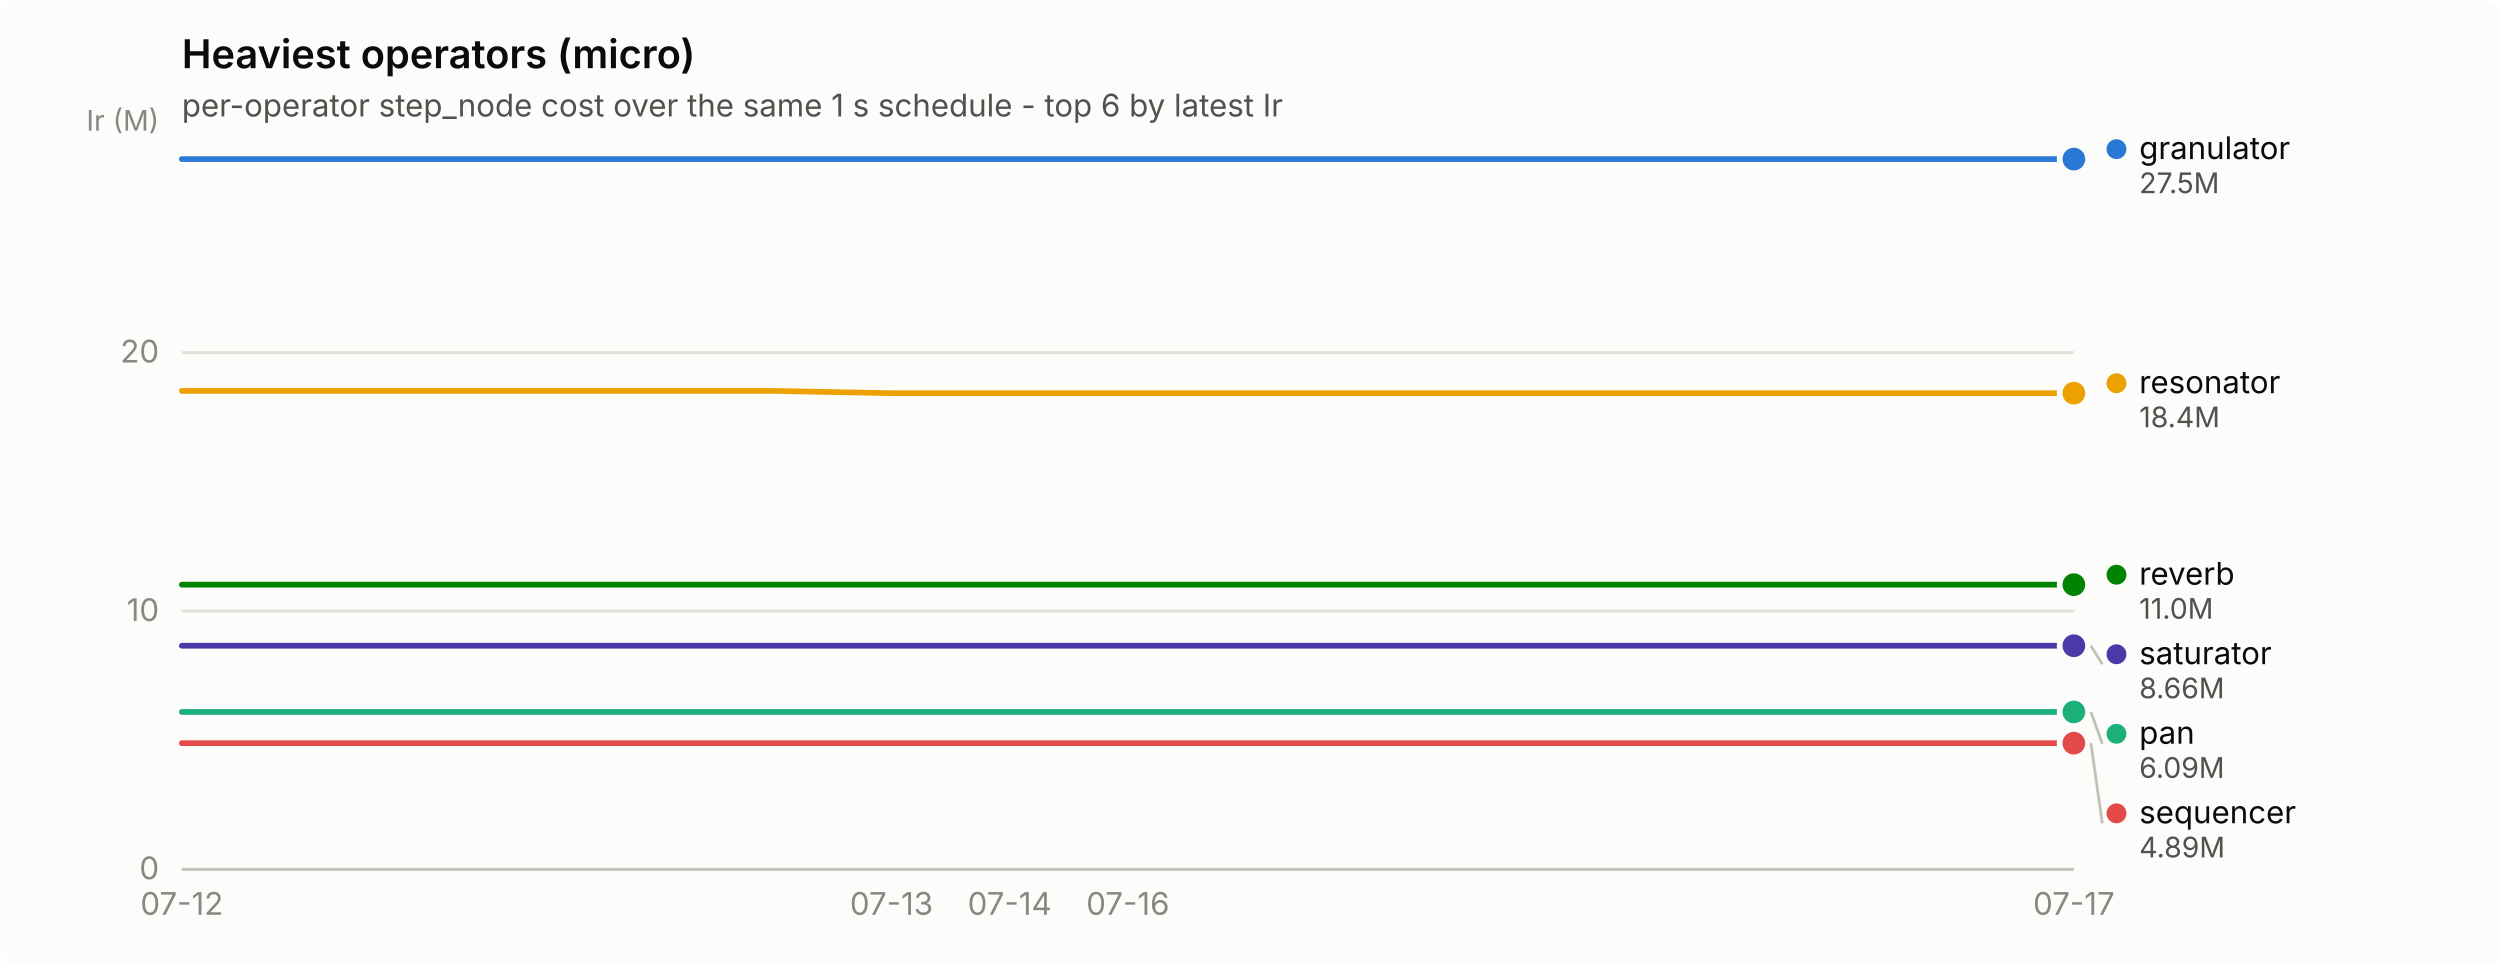
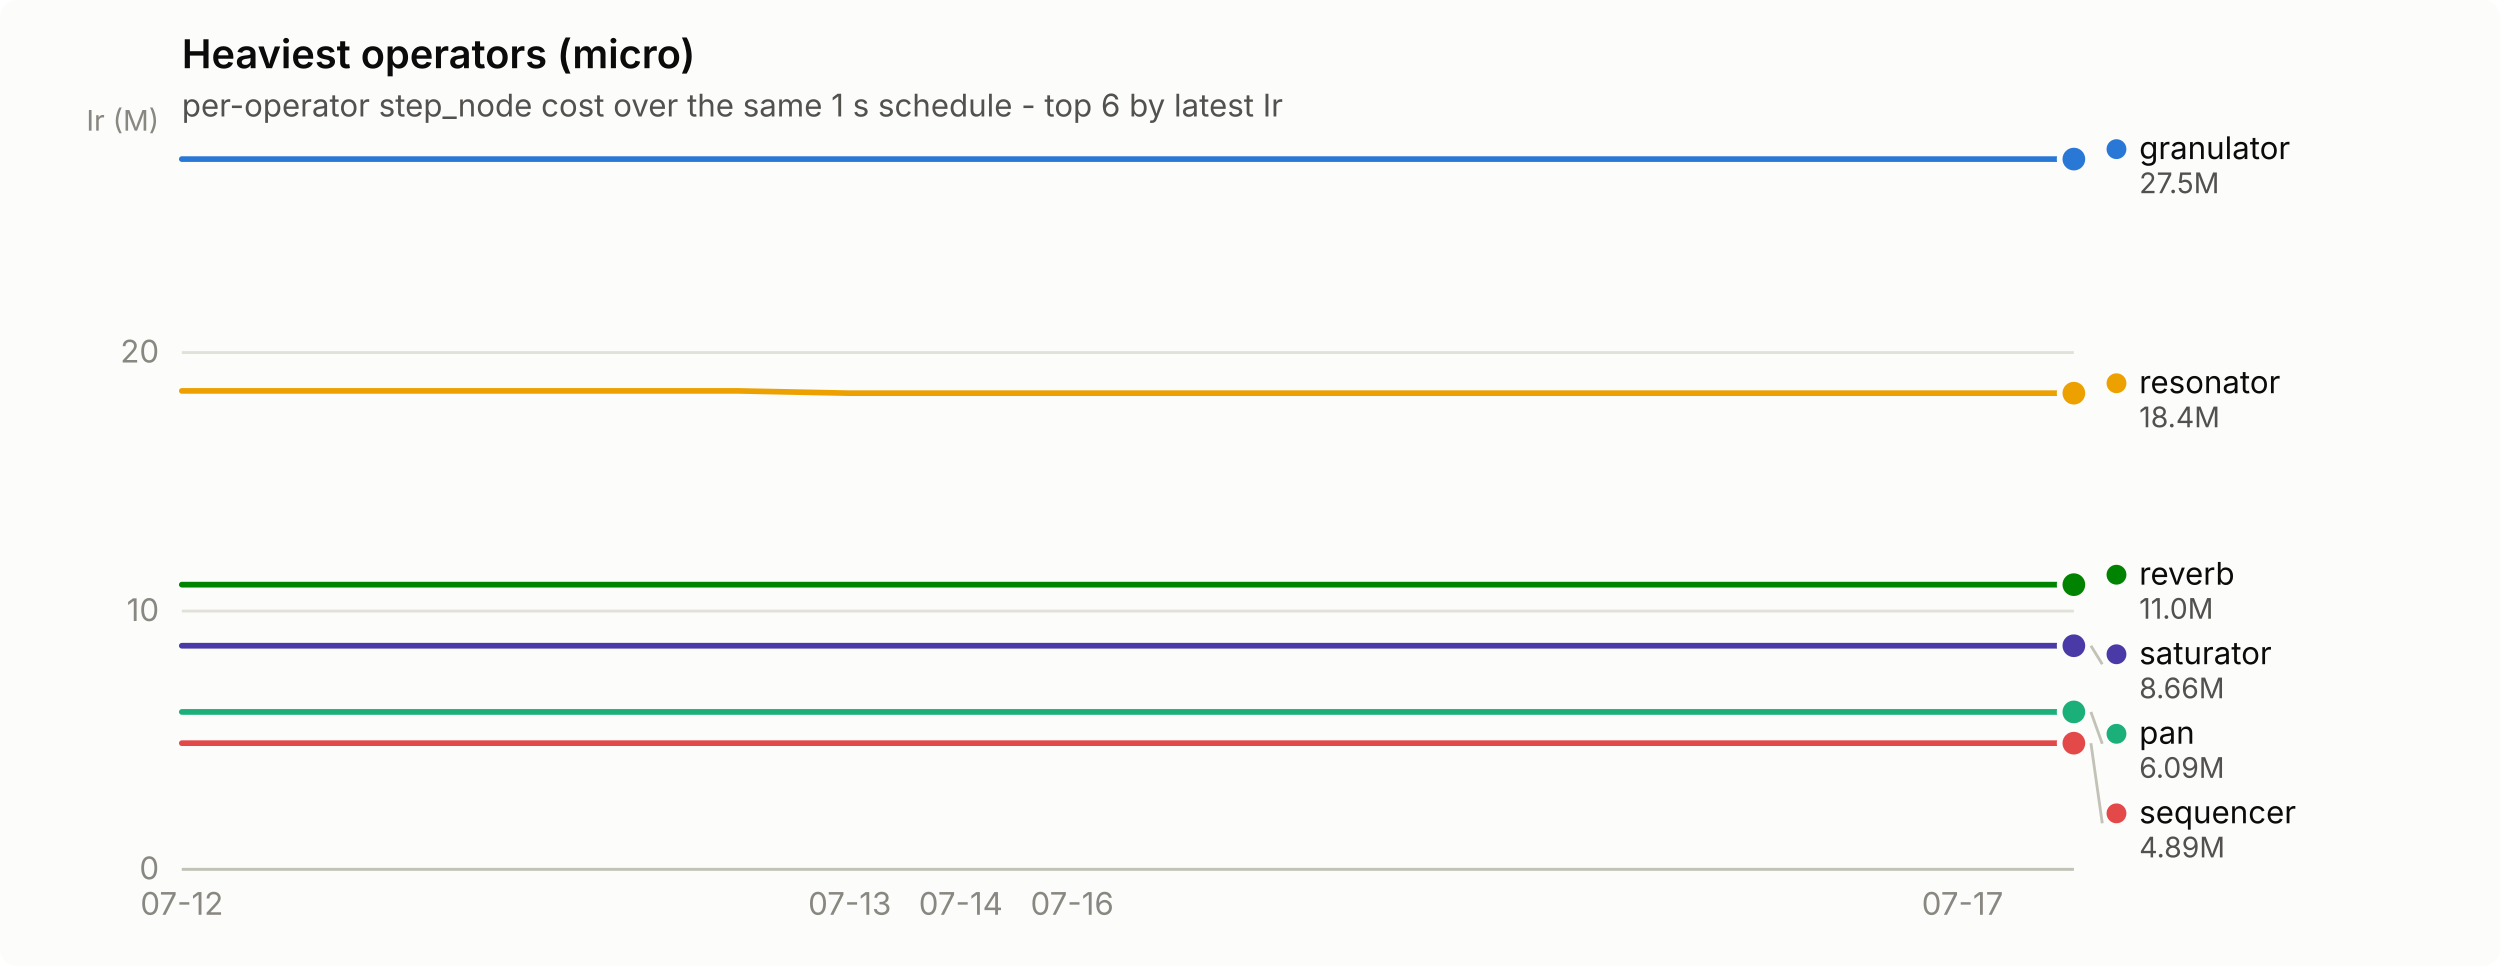
<svg xmlns="http://www.w3.org/2000/svg" width="880" height="340" viewBox="0 0 880 340" role="img" aria-label="Heaviest operators (micro)">
  <rect width="880" height="340" rx="6" fill="#fcfcfb" />
  <text x="64" y="24" font-family="system-ui, -apple-system, &quot;Segoe UI&quot;, sans-serif" font-size="14" font-weight="600" fill="#0b0b0b">Heaviest operators (micro)</text>
  <text x="64" y="41" font-family="system-ui, -apple-system, &quot;Segoe UI&quot;, sans-serif" font-size="11" fill="#52514e">per-operator step_node cost over the same 1 s schedule - top 6 by latest Ir</text>
  <line x1="64" y1="306.0" x2="730" y2="306.0" stroke="#e1e0d9" stroke-width="1" />
  <text x="56" y="309.5" text-anchor="end" font-family="system-ui, -apple-system, &quot;Segoe UI&quot;, sans-serif" font-size="11" style="font-variant-numeric: tabular-nums" fill="#898781">0</text>
  <line x1="64" y1="215.1" x2="730" y2="215.1" stroke="#e1e0d9" stroke-width="1" />
  <text x="56" y="218.6" text-anchor="end" font-family="system-ui, -apple-system, &quot;Segoe UI&quot;, sans-serif" font-size="11" style="font-variant-numeric: tabular-nums" fill="#898781">10</text>
  <line x1="64" y1="124.1" x2="730" y2="124.1" stroke="#e1e0d9" stroke-width="1" />
  <text x="56" y="127.6" text-anchor="end" font-family="system-ui, -apple-system, &quot;Segoe UI&quot;, sans-serif" font-size="11" style="font-variant-numeric: tabular-nums" fill="#898781">20</text>
  <text x="56" y="46" text-anchor="end" font-family="system-ui, -apple-system, &quot;Segoe UI&quot;, sans-serif" font-size="10" fill="#898781">Ir (M)</text>
  <line x1="64" y1="306" x2="730" y2="306" stroke="#c3c2b7" stroke-width="1" />
  <text x="64.0" y="322" text-anchor="middle" font-family="system-ui, -apple-system, &quot;Segoe UI&quot;, sans-serif" font-size="11" style="font-variant-numeric: tabular-nums" fill="#898781">07-12</text>
-   <text x="313.8" y="322" text-anchor="middle" font-family="system-ui, -apple-system, &quot;Segoe UI&quot;, sans-serif" font-size="11" style="font-variant-numeric: tabular-nums" fill="#898781">07-13</text>
-   <text x="355.4" y="322" text-anchor="middle" font-family="system-ui, -apple-system, &quot;Segoe UI&quot;, sans-serif" font-size="11" style="font-variant-numeric: tabular-nums" fill="#898781">07-14</text>
-   <text x="397.0" y="322" text-anchor="middle" font-family="system-ui, -apple-system, &quot;Segoe UI&quot;, sans-serif" font-size="11" style="font-variant-numeric: tabular-nums" fill="#898781">07-16</text>
-   <text x="730.0" y="322" text-anchor="middle" font-family="system-ui, -apple-system, &quot;Segoe UI&quot;, sans-serif" font-size="11" style="font-variant-numeric: tabular-nums" fill="#898781">07-17</text>
-   <path d="M64.0,56.0 L105.6,56.0 L147.2,56.0 L188.9,56.0 L230.5,56.0 L272.1,56.0 L313.8,56.0 L355.4,56.0 L397.0,56.0 L438.6,56.0 L480.2,56.0 L521.9,56.0 L563.5,56.0 L605.1,56.0 L646.8,56.0 L688.4,56.0 L730.0,56.0" fill="none" stroke="#2a78d6" stroke-width="2" stroke-linejoin="round" stroke-linecap="round" />
+   <text x="299.1" y="322" text-anchor="middle" font-family="system-ui, -apple-system, &quot;Segoe UI&quot;, sans-serif" font-size="11" style="font-variant-numeric: tabular-nums" fill="#898781">07-13</text>
+   <text x="338.2" y="322" text-anchor="middle" font-family="system-ui, -apple-system, &quot;Segoe UI&quot;, sans-serif" font-size="11" style="font-variant-numeric: tabular-nums" fill="#898781">07-14</text>
+   <text x="377.4" y="322" text-anchor="middle" font-family="system-ui, -apple-system, &quot;Segoe UI&quot;, sans-serif" font-size="11" style="font-variant-numeric: tabular-nums" fill="#898781">07-16</text>
+   <text x="690.8" y="322" text-anchor="middle" font-family="system-ui, -apple-system, &quot;Segoe UI&quot;, sans-serif" font-size="11" style="font-variant-numeric: tabular-nums" fill="#898781">07-17</text>
+   <path d="M64.0,56.0 L103.2,56.0 L142.4,56.0 L181.5,56.0 L220.7,56.0 L259.9,56.0 L299.1,56.0 L338.2,56.0 L377.4,56.0 L416.6,56.0 L455.8,56.0 L494.9,56.0 L534.1,56.0 L573.3,56.0 L612.5,56.0 L651.6,56.0 L690.8,56.0 L730.0,56.0" fill="none" stroke="#2a78d6" stroke-width="2" stroke-linejoin="round" stroke-linecap="round" />
  <circle cx="730.0" cy="56.0" r="6" fill="#fcfcfb" />
  <circle cx="730.0" cy="56.0" r="4" fill="#2a78d6" />
-   <path d="M64.0,250.6 L105.6,250.6 L147.2,250.6 L188.9,250.6 L230.5,250.6 L272.1,250.6 L313.8,250.6 L355.4,250.6 L397.0,250.6 L438.6,250.6 L480.2,250.6 L521.9,250.6 L563.5,250.6 L605.1,250.6 L646.8,250.6 L688.4,250.6 L730.0,250.6" fill="none" stroke="#1baf7a" stroke-width="2" stroke-linejoin="round" stroke-linecap="round" />
+   <path d="M64.0,250.6 L103.2,250.6 L142.4,250.6 L181.5,250.6 L220.7,250.6 L259.9,250.6 L299.1,250.6 L338.2,250.6 L377.4,250.6 L416.6,250.6 L455.8,250.6 L494.9,250.6 L534.1,250.6 L573.3,250.6 L612.5,250.6 L651.6,250.6 L690.8,250.6 L730.0,250.6" fill="none" stroke="#1baf7a" stroke-width="2" stroke-linejoin="round" stroke-linecap="round" />
  <circle cx="730.0" cy="250.6" r="6" fill="#fcfcfb" />
  <circle cx="730.0" cy="250.6" r="4" fill="#1baf7a" />
-   <path d="M64.0,137.6 L105.6,137.6 L147.2,137.6 L188.9,137.6 L230.5,137.6 L272.1,137.6 L313.8,138.4 L355.4,138.4 L397.0,138.4 L438.6,138.4 L480.2,138.4 L521.9,138.4 L563.5,138.4 L605.1,138.4 L646.8,138.4 L688.4,138.4 L730.0,138.4" fill="none" stroke="#eda100" stroke-width="2" stroke-linejoin="round" stroke-linecap="round" />
+   <path d="M64.0,137.6 L103.2,137.6 L142.4,137.6 L181.5,137.6 L220.7,137.6 L259.9,137.6 L299.1,138.4 L338.2,138.4 L377.4,138.4 L416.6,138.4 L455.8,138.4 L494.9,138.4 L534.1,138.4 L573.3,138.4 L612.5,138.4 L651.6,138.4 L690.8,138.4 L730.0,138.4" fill="none" stroke="#eda100" stroke-width="2" stroke-linejoin="round" stroke-linecap="round" />
  <circle cx="730.0" cy="138.4" r="6" fill="#fcfcfb" />
  <circle cx="730.0" cy="138.4" r="4" fill="#eda100" />
-   <path d="M64.0,205.8 L105.6,205.8 L147.2,205.8 L188.9,205.8 L230.5,205.8 L272.1,205.8 L313.8,205.8 L355.4,205.8 L397.0,205.8 L438.6,205.8 L480.2,205.8 L521.9,205.8 L563.5,205.8 L605.1,205.8 L646.8,205.8 L688.4,205.8 L730.0,205.8" fill="none" stroke="#008300" stroke-width="2" stroke-linejoin="round" stroke-linecap="round" />
+   <path d="M64.0,205.8 L103.2,205.8 L142.4,205.8 L181.5,205.8 L220.7,205.8 L259.9,205.8 L299.1,205.8 L338.2,205.8 L377.4,205.8 L416.6,205.8 L455.8,205.8 L494.9,205.8 L534.1,205.8 L573.3,205.8 L612.5,205.8 L651.6,205.8 L690.8,205.8 L730.0,205.8" fill="none" stroke="#008300" stroke-width="2" stroke-linejoin="round" stroke-linecap="round" />
  <circle cx="730.0" cy="205.8" r="6" fill="#fcfcfb" />
  <circle cx="730.0" cy="205.8" r="4" fill="#008300" />
-   <path d="M64.0,227.3 L105.6,227.3 L147.2,227.3 L188.9,227.3 L230.5,227.3 L272.1,227.3 L313.8,227.3 L355.4,227.3 L397.0,227.3 L438.6,227.3 L480.2,227.3 L521.9,227.3 L563.5,227.3 L605.1,227.3 L646.8,227.3 L688.4,227.3 L730.0,227.3" fill="none" stroke="#4a3aa7" stroke-width="2" stroke-linejoin="round" stroke-linecap="round" />
+   <path d="M64.0,227.3 L103.2,227.3 L142.4,227.3 L181.5,227.3 L220.7,227.3 L259.9,227.3 L299.1,227.3 L338.2,227.3 L377.4,227.3 L416.6,227.3 L455.8,227.3 L494.9,227.3 L534.1,227.3 L573.3,227.3 L612.5,227.3 L651.6,227.3 L690.8,227.3 L730.0,227.3" fill="none" stroke="#4a3aa7" stroke-width="2" stroke-linejoin="round" stroke-linecap="round" />
  <circle cx="730.0" cy="227.3" r="6" fill="#fcfcfb" />
  <circle cx="730.0" cy="227.3" r="4" fill="#4a3aa7" />
-   <path d="M64.0,261.6 L105.6,261.6 L147.2,261.6 L188.9,261.6 L230.5,261.6 L272.1,261.6 L313.8,261.6 L355.4,261.6 L397.0,261.6 L438.6,261.6 L480.2,261.6 L521.9,261.6 L563.5,261.6 L605.1,261.6 L646.8,261.6 L688.4,261.6 L730.0,261.6" fill="none" stroke="#e34948" stroke-width="2" stroke-linejoin="round" stroke-linecap="round" />
+   <path d="M64.0,261.6 L103.2,261.6 L142.4,261.6 L181.5,261.6 L220.7,261.6 L259.9,261.6 L299.1,261.6 L338.2,261.6 L377.4,261.6 L416.6,261.6 L455.8,261.6 L494.9,261.6 L534.1,261.6 L573.3,261.6 L612.5,261.6 L651.6,261.6 L690.8,261.6 L730.0,261.6" fill="none" stroke="#e34948" stroke-width="2" stroke-linejoin="round" stroke-linecap="round" />
  <circle cx="730.0" cy="261.6" r="6" fill="#fcfcfb" />
  <circle cx="730.0" cy="261.6" r="4" fill="#e34948" />
  <circle cx="745.0" cy="52.5" r="3.5" fill="#2a78d6" />
  <text x="753.0" y="56.0" font-family="system-ui, -apple-system, &quot;Segoe UI&quot;, sans-serif" font-size="11" fill="#0b0b0b">granulator</text>
  <text x="753.0" y="68.0" font-family="system-ui, -apple-system, &quot;Segoe UI&quot;, sans-serif" font-size="10" style="font-variant-numeric: tabular-nums" fill="#52514e">27.5M</text>
  <circle cx="745.0" cy="134.9" r="3.5" fill="#eda100" />
  <text x="753.0" y="138.4" font-family="system-ui, -apple-system, &quot;Segoe UI&quot;, sans-serif" font-size="11" fill="#0b0b0b">resonator</text>
  <text x="753.0" y="150.4" font-family="system-ui, -apple-system, &quot;Segoe UI&quot;, sans-serif" font-size="10" style="font-variant-numeric: tabular-nums" fill="#52514e">18.4M</text>
  <circle cx="745.0" cy="202.3" r="3.5" fill="#008300" />
  <text x="753.0" y="205.8" font-family="system-ui, -apple-system, &quot;Segoe UI&quot;, sans-serif" font-size="11" fill="#0b0b0b">reverb</text>
  <text x="753.0" y="217.8" font-family="system-ui, -apple-system, &quot;Segoe UI&quot;, sans-serif" font-size="10" style="font-variant-numeric: tabular-nums" fill="#52514e">11.0M</text>
  <line x1="736.0" y1="227.3" x2="740.0" y2="233.8" stroke="#c3c2b7" stroke-width="1" />
  <circle cx="745.0" cy="230.3" r="3.5" fill="#4a3aa7" />
  <text x="753.0" y="233.8" font-family="system-ui, -apple-system, &quot;Segoe UI&quot;, sans-serif" font-size="11" fill="#0b0b0b">saturator</text>
  <text x="753.0" y="245.8" font-family="system-ui, -apple-system, &quot;Segoe UI&quot;, sans-serif" font-size="10" style="font-variant-numeric: tabular-nums" fill="#52514e">8.66M</text>
  <line x1="736.0" y1="250.6" x2="740.0" y2="261.8" stroke="#c3c2b7" stroke-width="1" />
  <circle cx="745.0" cy="258.3" r="3.5" fill="#1baf7a" />
  <text x="753.0" y="261.8" font-family="system-ui, -apple-system, &quot;Segoe UI&quot;, sans-serif" font-size="11" fill="#0b0b0b">pan</text>
  <text x="753.0" y="273.8" font-family="system-ui, -apple-system, &quot;Segoe UI&quot;, sans-serif" font-size="10" style="font-variant-numeric: tabular-nums" fill="#52514e">6.09M</text>
  <line x1="736.0" y1="261.6" x2="740.0" y2="289.8" stroke="#c3c2b7" stroke-width="1" />
  <circle cx="745.0" cy="286.3" r="3.5" fill="#e34948" />
  <text x="753.0" y="289.8" font-family="system-ui, -apple-system, &quot;Segoe UI&quot;, sans-serif" font-size="11" fill="#0b0b0b">sequencer</text>
  <text x="753.0" y="301.8" font-family="system-ui, -apple-system, &quot;Segoe UI&quot;, sans-serif" font-size="10" style="font-variant-numeric: tabular-nums" fill="#52514e">4.89M</text>
</svg>
